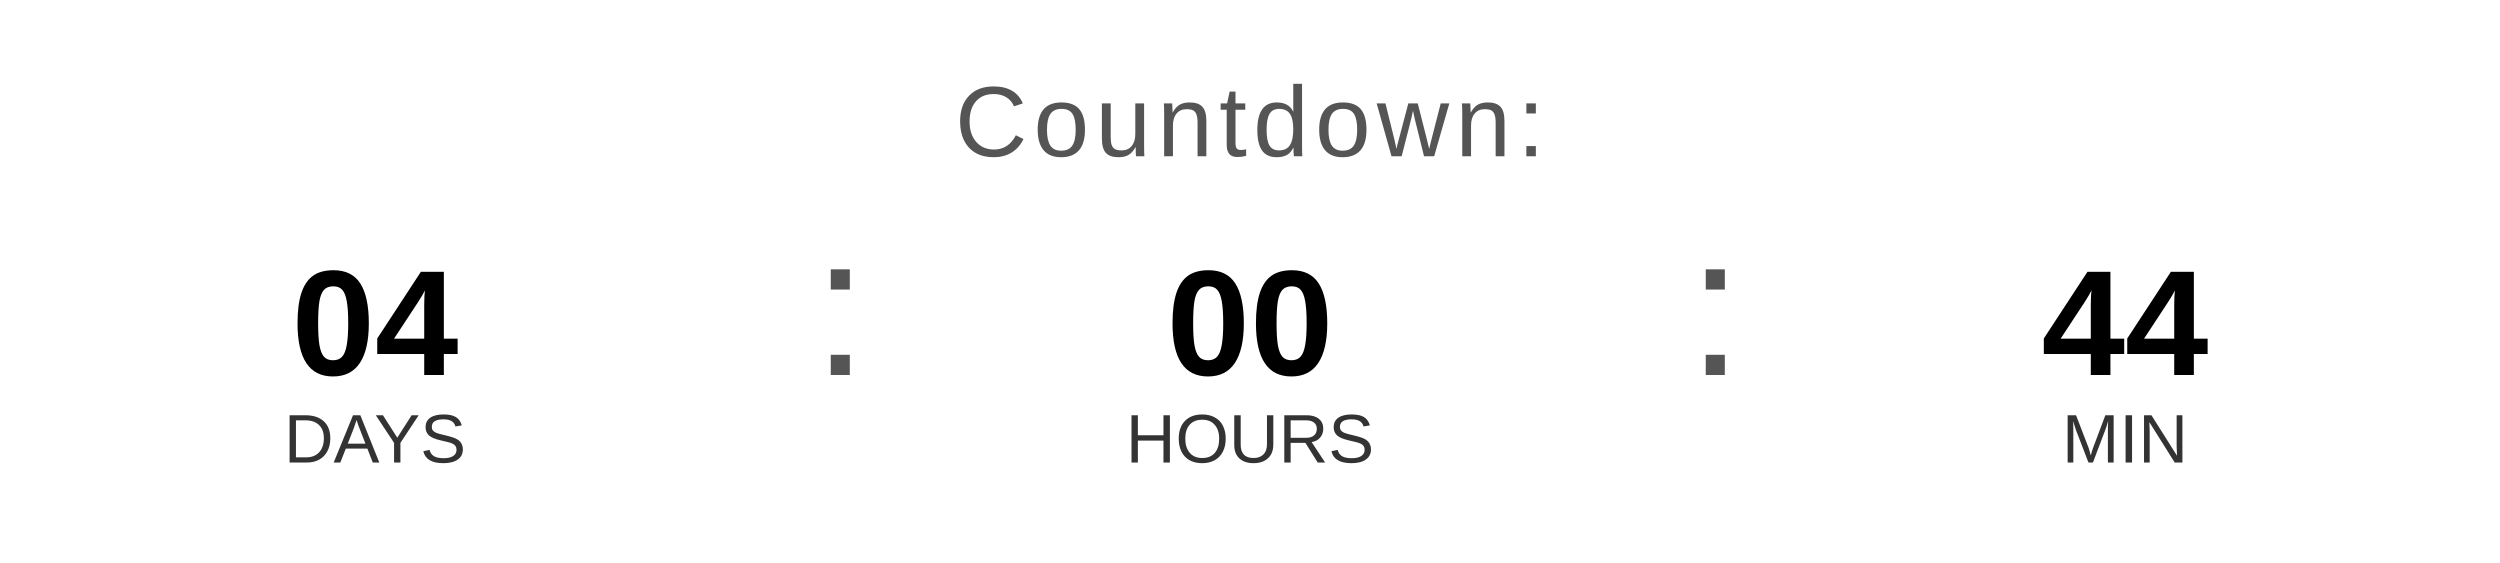
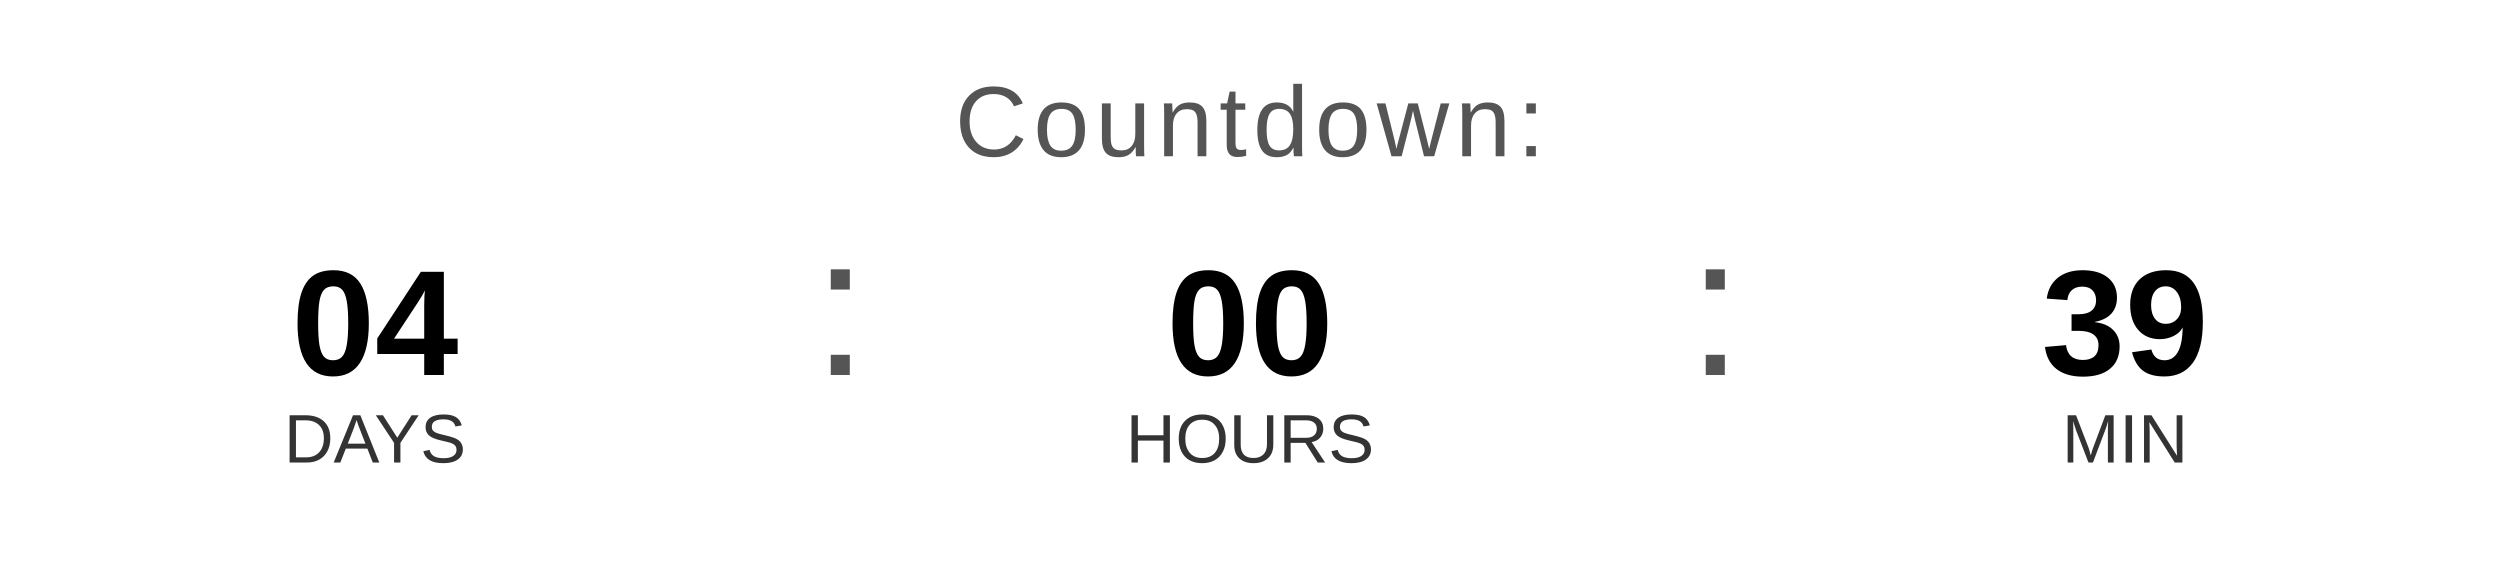
<svg xmlns="http://www.w3.org/2000/svg" width="400" height="90" viewBox="0 0 400 90">
  <text x="200" y="25" font-family="Arial, Helvetica, sans-serif" font-size="16" fill="#555555" text-anchor="middle" letter-spacing="1">
    Countdown:
  </text>
  <text x="60" y="60" font-family="Arial, Helvetica, sans-serif" font-size="24" font-weight="bold" fill="#000000" text-anchor="middle">04</text>
  <text x="60" y="74" font-family="Arial, Helvetica, sans-serif" font-size="11" fill="#333333" text-anchor="middle">DAYS</text>
  <text x="130" y="60" font-family="Arial, sans-serif" font-size="32" fill="#555555">:</text>
  <text x="200" y="60" font-family="Arial, Helvetica, sans-serif" font-size="24" font-weight="bold" fill="#000000" text-anchor="middle">00</text>
  <text x="200" y="74" font-family="Arial, Helvetica, sans-serif" font-size="11" fill="#333333" text-anchor="middle">HOURS</text>
  <text x="270" y="60" font-family="Arial, sans-serif" font-size="32" fill="#555555">:</text>
-   <text x="340" y="60" font-family="Arial, Helvetica, sans-serif" font-size="24" font-weight="bold" fill="#000000" text-anchor="middle">44</text>
+   <text x="340" y="60" font-family="Arial, Helvetica, sans-serif" font-size="24" font-weight="bold" fill="#000000" text-anchor="middle">39</text>
  <text x="340" y="74" font-family="Arial, Helvetica, sans-serif" font-size="11" fill="#333333" text-anchor="middle">MIN</text>
</svg>
